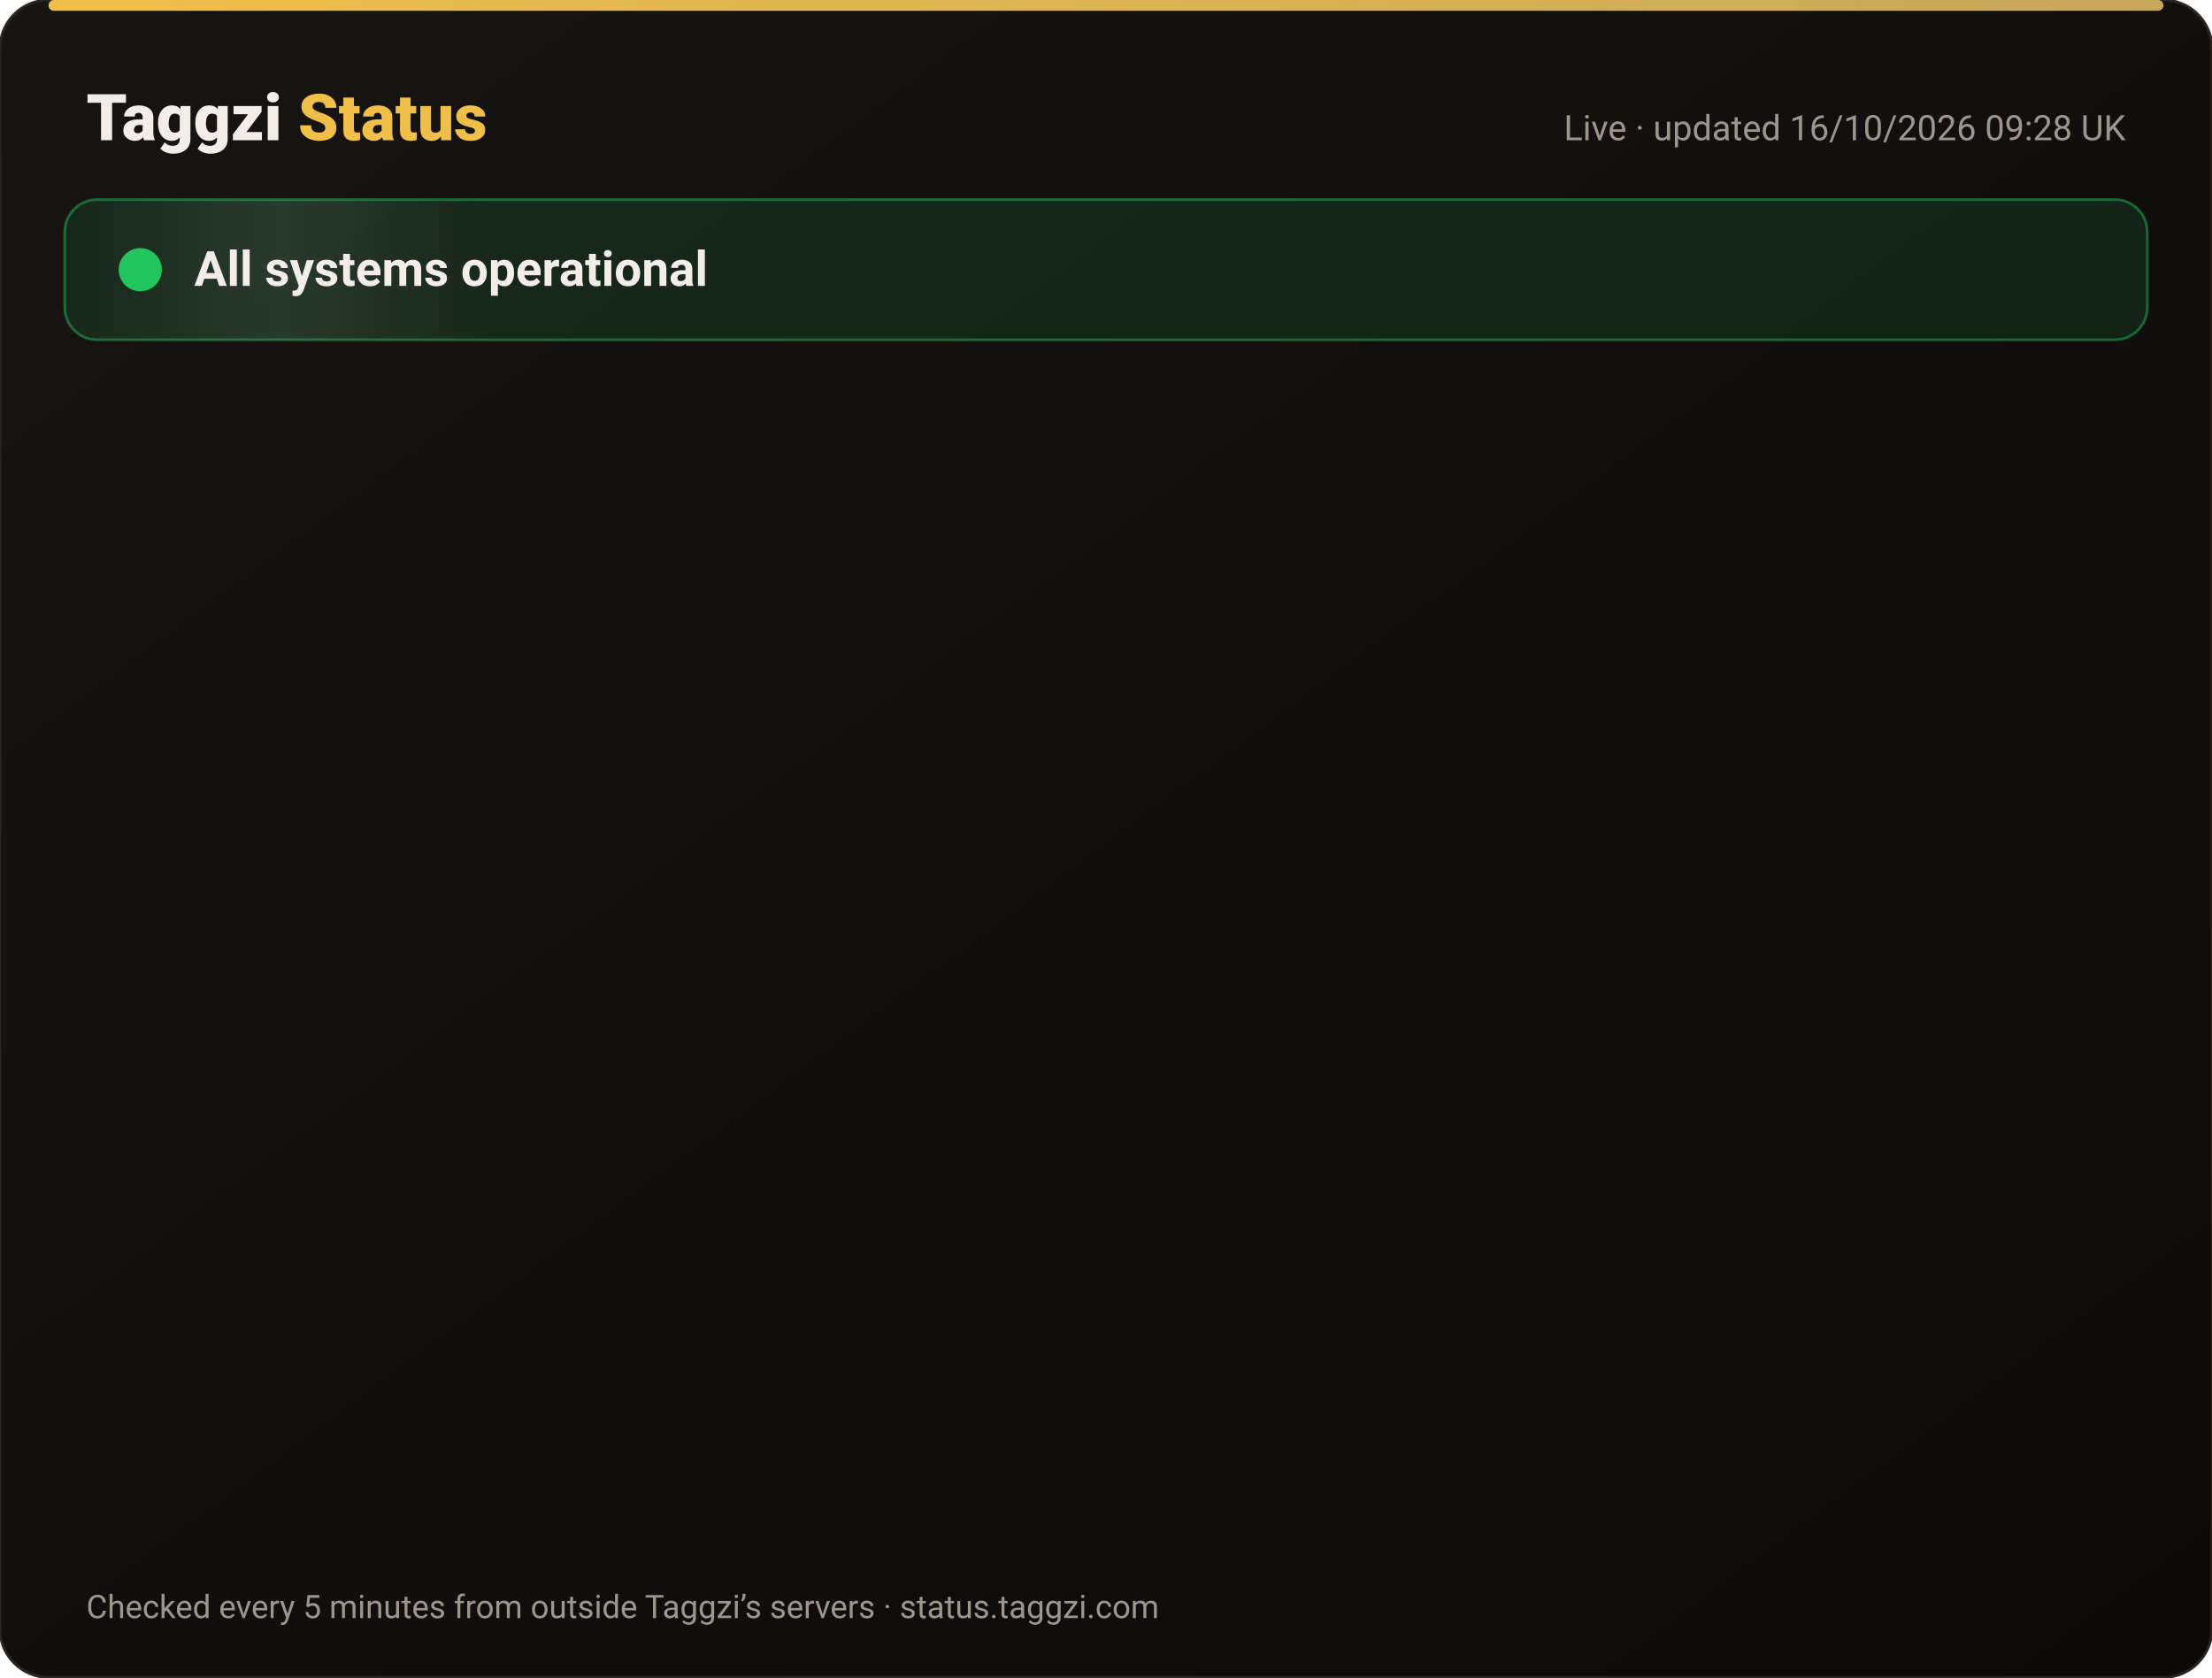
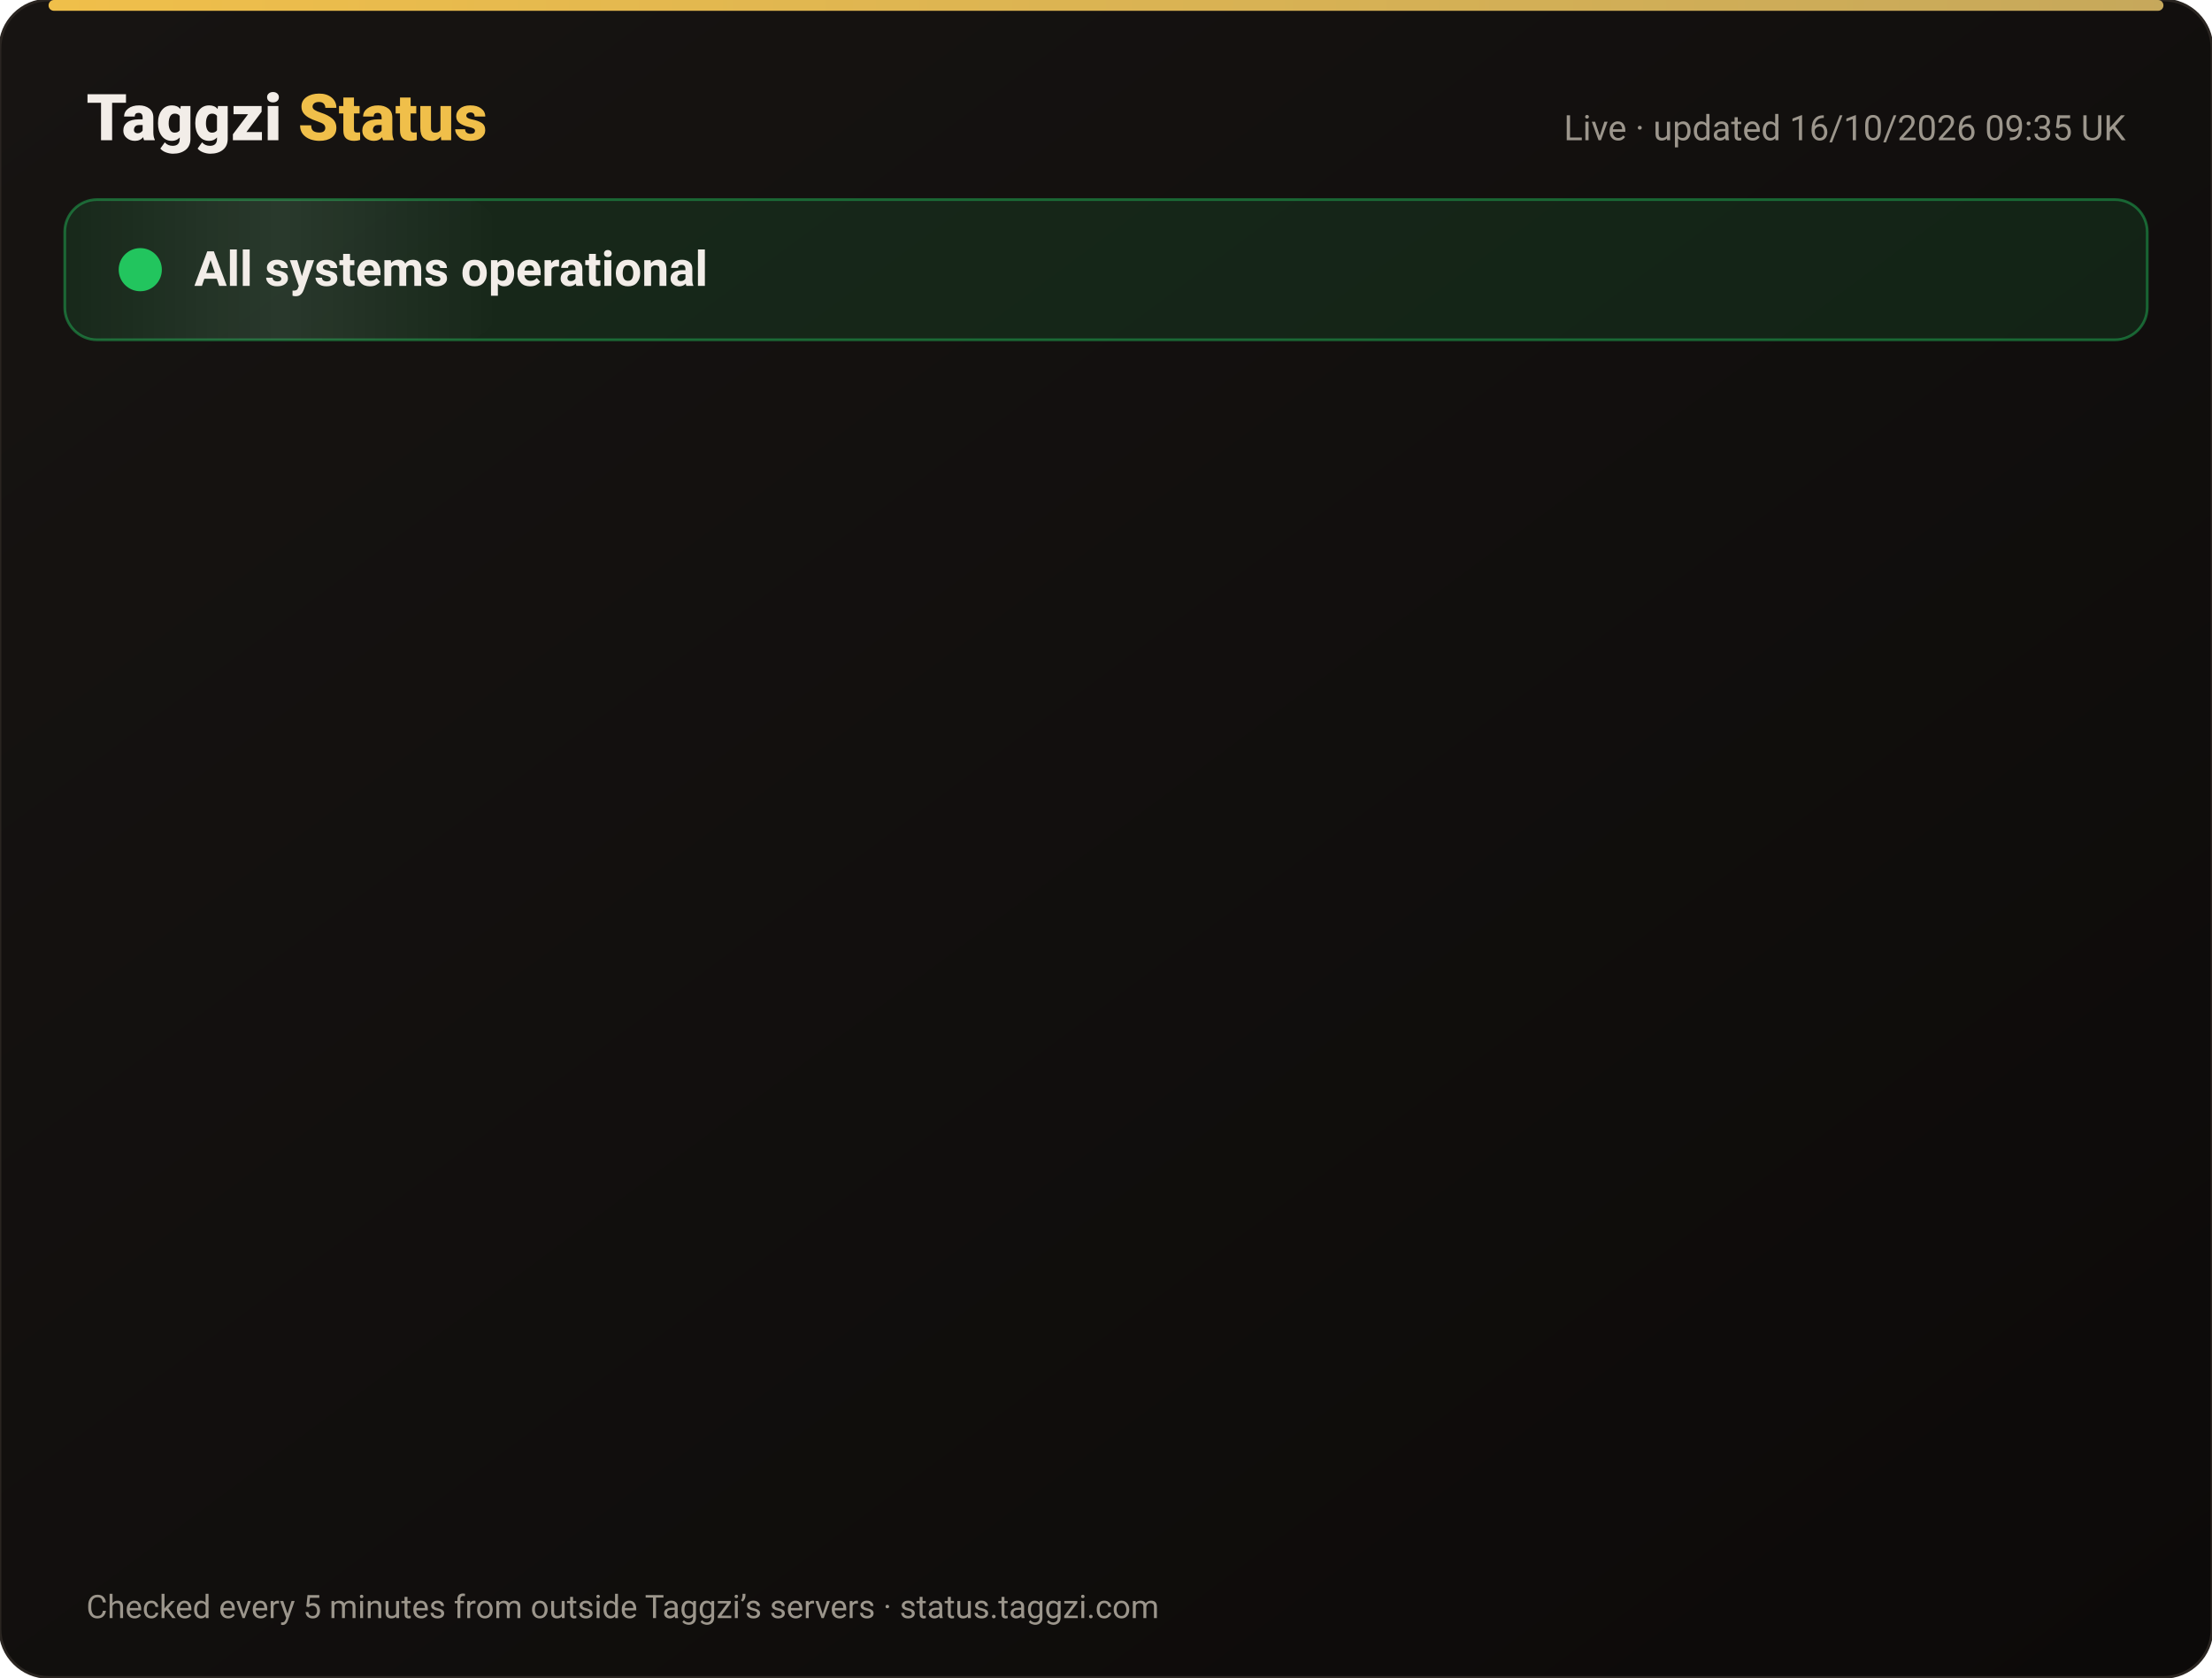
<svg xmlns="http://www.w3.org/2000/svg" width="820" height="622" viewBox="0 0 820 622" font-family="-apple-system,Segoe UI,Roboto,Helvetica,Arial,sans-serif">
  <defs>
    <linearGradient id="bg" x1="0" y1="0" x2="1" y2="1">
      <stop offset="0" stop-color="#171412" />
      <stop offset="1" stop-color="#0C0A09" />
    </linearGradient>
    <linearGradient id="gold" x1="0" x2="1">
      <stop offset="0" stop-color="#F0BF4A" />
      <stop offset="1" stop-color="#c6a85b" />
    </linearGradient>
    <linearGradient id="shine" x1="0" x2="1">
      <stop offset="0" stop-color="#fff" stop-opacity="0" />
      <stop offset=".5" stop-color="#fff" stop-opacity=".08" />
      <stop offset="1" stop-color="#fff" stop-opacity="0" />
    </linearGradient>
  </defs>
  <rect width="820" height="622" rx="18" fill="url(#bg)" stroke="#2a2521" />
  <rect x="18" y="0" width="784" height="4" rx="2" fill="url(#gold)" />
  <text x="32" y="52" font-size="24" font-weight="800" fill="#F2EDE8">Taggzi <tspan fill="#F0BF4A">Status</tspan>
  </text>
-   <text x="788" y="52" font-size="13" fill="#9C968C" text-anchor="end">Live · updated 16/10/2026 09:28 UK</text>
+   <text x="788" y="52" font-size="13" fill="#9C968C" text-anchor="end">Live · updated 16/10/2026 09:35 UK</text>
  <rect x="24" y="74" width="772" height="52" rx="12" fill="#22c55e" fill-opacity=".12" stroke="#22c55e" stroke-opacity=".45" />
  <rect x="24" y="74" width="160" height="52" rx="12" fill="url(#shine)">
    <animate attributeName="x" from="-160" to="820" dur="4s" repeatCount="indefinite" />
  </rect>
  <circle cx="52" cy="100" r="7" fill="#22c55e" />
  <circle cx="52" cy="100" r="7" fill="none" stroke="#22c55e" stroke-width="2">
    <animate attributeName="r" values="7;15;7" dur="2s" repeatCount="indefinite" />
    <animate attributeName="opacity" values=".9;0;.9" dur="2s" repeatCount="indefinite" />
  </circle>
  <text x="72" y="106" font-size="18" font-weight="700" fill="#F2EDE8">All systems operational</text>
  <g opacity="0">
    <animate attributeName="opacity" from="0" to="1" begin="0.00s" dur=".6s" fill="freeze" />
    <line x1="32" y1="188" x2="788" y2="188" stroke="#2a2521" />
    <circle cx="44" cy="166" r="6" fill="#22c55e">
      <animate attributeName="opacity" values="1;.45;1" dur="2.4s" begin="0.00s" repeatCount="indefinite" />
    </circle>
    <text x="62" y="171" font-size="15" font-weight="650" fill="#F2EDE8">Website</text>
    <text x="630" y="171" font-size="13" fill="#9C968C" text-anchor="end">100.00% uptime</text>
    <rect x="648" y="154" width="140" height="24" rx="12" fill="#22c55e" fill-opacity=".14" stroke="#22c55e" stroke-opacity=".5" />
    <text x="718" y="171" font-size="12" font-weight="700" fill="#22c55e" text-anchor="middle">Operational</text>
  </g>
  <g opacity="0">
    <animate attributeName="opacity" from="0" to="1" begin="0.15s" dur=".6s" fill="freeze" />
    <line x1="32" y1="234" x2="788" y2="234" stroke="#2a2521" />
    <circle cx="44" cy="212" r="6" fill="#22c55e">
      <animate attributeName="opacity" values="1;.45;1" dur="2.4s" begin="0.15s" repeatCount="indefinite" />
    </circle>
    <text x="62" y="217" font-size="15" font-weight="650" fill="#F2EDE8">Tag scans</text>
    <text x="630" y="217" font-size="13" fill="#9C968C" text-anchor="end">100.00% uptime</text>
    <rect x="648" y="200" width="140" height="24" rx="12" fill="#22c55e" fill-opacity=".14" stroke="#22c55e" stroke-opacity=".5" />
    <text x="718" y="217" font-size="12" font-weight="700" fill="#22c55e" text-anchor="middle">Operational</text>
  </g>
  <g opacity="0">
    <animate attributeName="opacity" from="0" to="1" begin="0.30s" dur=".6s" fill="freeze" />
    <line x1="32" y1="280" x2="788" y2="280" stroke="#2a2521" />
    <circle cx="44" cy="258" r="6" fill="#22c55e">
      <animate attributeName="opacity" values="1;.45;1" dur="2.4s" begin="0.30s" repeatCount="indefinite" />
    </circle>
    <text x="62" y="263" font-size="15" font-weight="650" fill="#F2EDE8">Manual tag lookup</text>
    <text x="630" y="263" font-size="13" fill="#9C968C" text-anchor="end">100.00% uptime</text>
    <rect x="648" y="246" width="140" height="24" rx="12" fill="#22c55e" fill-opacity=".14" stroke="#22c55e" stroke-opacity=".5" />
    <text x="718" y="263" font-size="12" font-weight="700" fill="#22c55e" text-anchor="middle">Operational</text>
  </g>
  <g opacity="0">
    <animate attributeName="opacity" from="0" to="1" begin="0.45s" dur=".6s" fill="freeze" />
    <line x1="32" y1="326" x2="788" y2="326" stroke="#2a2521" />
    <circle cx="44" cy="304" r="6" fill="#22c55e">
      <animate attributeName="opacity" values="1;.45;1" dur="2.4s" begin="0.45s" repeatCount="indefinite" />
    </circle>
    <text x="62" y="309" font-size="15" font-weight="650" fill="#F2EDE8">App &amp; login</text>
    <text x="630" y="309" font-size="13" fill="#9C968C" text-anchor="end">100.00% uptime</text>
    <rect x="648" y="292" width="140" height="24" rx="12" fill="#22c55e" fill-opacity=".14" stroke="#22c55e" stroke-opacity=".5" />
    <text x="718" y="309" font-size="12" font-weight="700" fill="#22c55e" text-anchor="middle">Operational</text>
  </g>
  <g opacity="0">
    <animate attributeName="opacity" from="0" to="1" begin="0.60s" dur=".6s" fill="freeze" />
    <line x1="32" y1="372" x2="788" y2="372" stroke="#2a2521" />
    <circle cx="44" cy="350" r="6" fill="#22c55e">
      <animate attributeName="opacity" values="1;.45;1" dur="2.4s" begin="0.60s" repeatCount="indefinite" />
    </circle>
    <text x="62" y="355" font-size="15" font-weight="650" fill="#F2EDE8">Community alerts</text>
    <text x="630" y="355" font-size="13" fill="#9C968C" text-anchor="end">100.00% uptime</text>
    <rect x="648" y="338" width="140" height="24" rx="12" fill="#22c55e" fill-opacity=".14" stroke="#22c55e" stroke-opacity=".5" />
    <text x="718" y="355" font-size="12" font-weight="700" fill="#22c55e" text-anchor="middle">Operational</text>
  </g>
  <g opacity="0">
    <animate attributeName="opacity" from="0" to="1" begin="0.75s" dur=".6s" fill="freeze" />
    <line x1="32" y1="418" x2="788" y2="418" stroke="#2a2521" />
    <circle cx="44" cy="396" r="6" fill="#22c55e">
      <animate attributeName="opacity" values="1;.45;1" dur="2.4s" begin="0.75s" repeatCount="indefinite" />
    </circle>
    <text x="62" y="401" font-size="15" font-weight="650" fill="#F2EDE8">Private calling</text>
    <text x="630" y="401" font-size="13" fill="#9C968C" text-anchor="end">100.00% uptime</text>
    <rect x="648" y="384" width="140" height="24" rx="12" fill="#22c55e" fill-opacity=".14" stroke="#22c55e" stroke-opacity=".5" />
    <text x="718" y="401" font-size="12" font-weight="700" fill="#22c55e" text-anchor="middle">Operational</text>
  </g>
  <g opacity="0">
    <animate attributeName="opacity" from="0" to="1" begin="0.90s" dur=".6s" fill="freeze" />
    <line x1="32" y1="464" x2="788" y2="464" stroke="#2a2521" />
    <circle cx="44" cy="442" r="6" fill="#22c55e">
      <animate attributeName="opacity" values="1;.45;1" dur="2.4s" begin="0.90s" repeatCount="indefinite" />
    </circle>
    <text x="62" y="447" font-size="15" font-weight="650" fill="#F2EDE8">Payments</text>
    <text x="630" y="447" font-size="13" fill="#9C968C" text-anchor="end">99.98% uptime</text>
    <rect x="648" y="430" width="140" height="24" rx="12" fill="#22c55e" fill-opacity=".14" stroke="#22c55e" stroke-opacity=".5" />
    <text x="718" y="447" font-size="12" font-weight="700" fill="#22c55e" text-anchor="middle">Operational</text>
  </g>
  <g opacity="0">
    <animate attributeName="opacity" from="0" to="1" begin="1.05s" dur=".6s" fill="freeze" />
    <line x1="32" y1="510" x2="788" y2="510" stroke="#2a2521" />
    <circle cx="44" cy="488" r="6" fill="#22c55e">
      <animate attributeName="opacity" values="1;.45;1" dur="2.4s" begin="1.05s" repeatCount="indefinite" />
    </circle>
    <text x="62" y="493" font-size="15" font-weight="650" fill="#F2EDE8">Email &amp; support</text>
    <text x="630" y="493" font-size="13" fill="#9C968C" text-anchor="end">100.00% uptime</text>
    <rect x="648" y="476" width="140" height="24" rx="12" fill="#22c55e" fill-opacity=".14" stroke="#22c55e" stroke-opacity=".5" />
    <text x="718" y="493" font-size="12" font-weight="700" fill="#22c55e" text-anchor="middle">Operational</text>
  </g>
  <g opacity="0">
    <animate attributeName="opacity" from="0" to="1" begin="1.20s" dur=".6s" fill="freeze" />
    <line x1="32" y1="556" x2="788" y2="556" stroke="#2a2521" />
    <circle cx="44" cy="534" r="6" fill="#22c55e">
      <animate attributeName="opacity" values="1;.45;1" dur="2.4s" begin="1.20s" repeatCount="indefinite" />
    </circle>
    <text x="62" y="539" font-size="15" font-weight="650" fill="#F2EDE8">Secure connection (SSL)</text>
    <text x="630" y="539" font-size="13" fill="#9C968C" text-anchor="end">100.00% uptime</text>
    <rect x="648" y="522" width="140" height="24" rx="12" fill="#22c55e" fill-opacity=".14" stroke="#22c55e" stroke-opacity=".5" />
    <text x="718" y="539" font-size="12" font-weight="700" fill="#22c55e" text-anchor="middle">Operational</text>
  </g>
  <text x="32" y="600" font-size="12" fill="#9C968C">Checked every 5 minutes from outside Taggzi’s servers · status.taggzi.com</text>
</svg>
